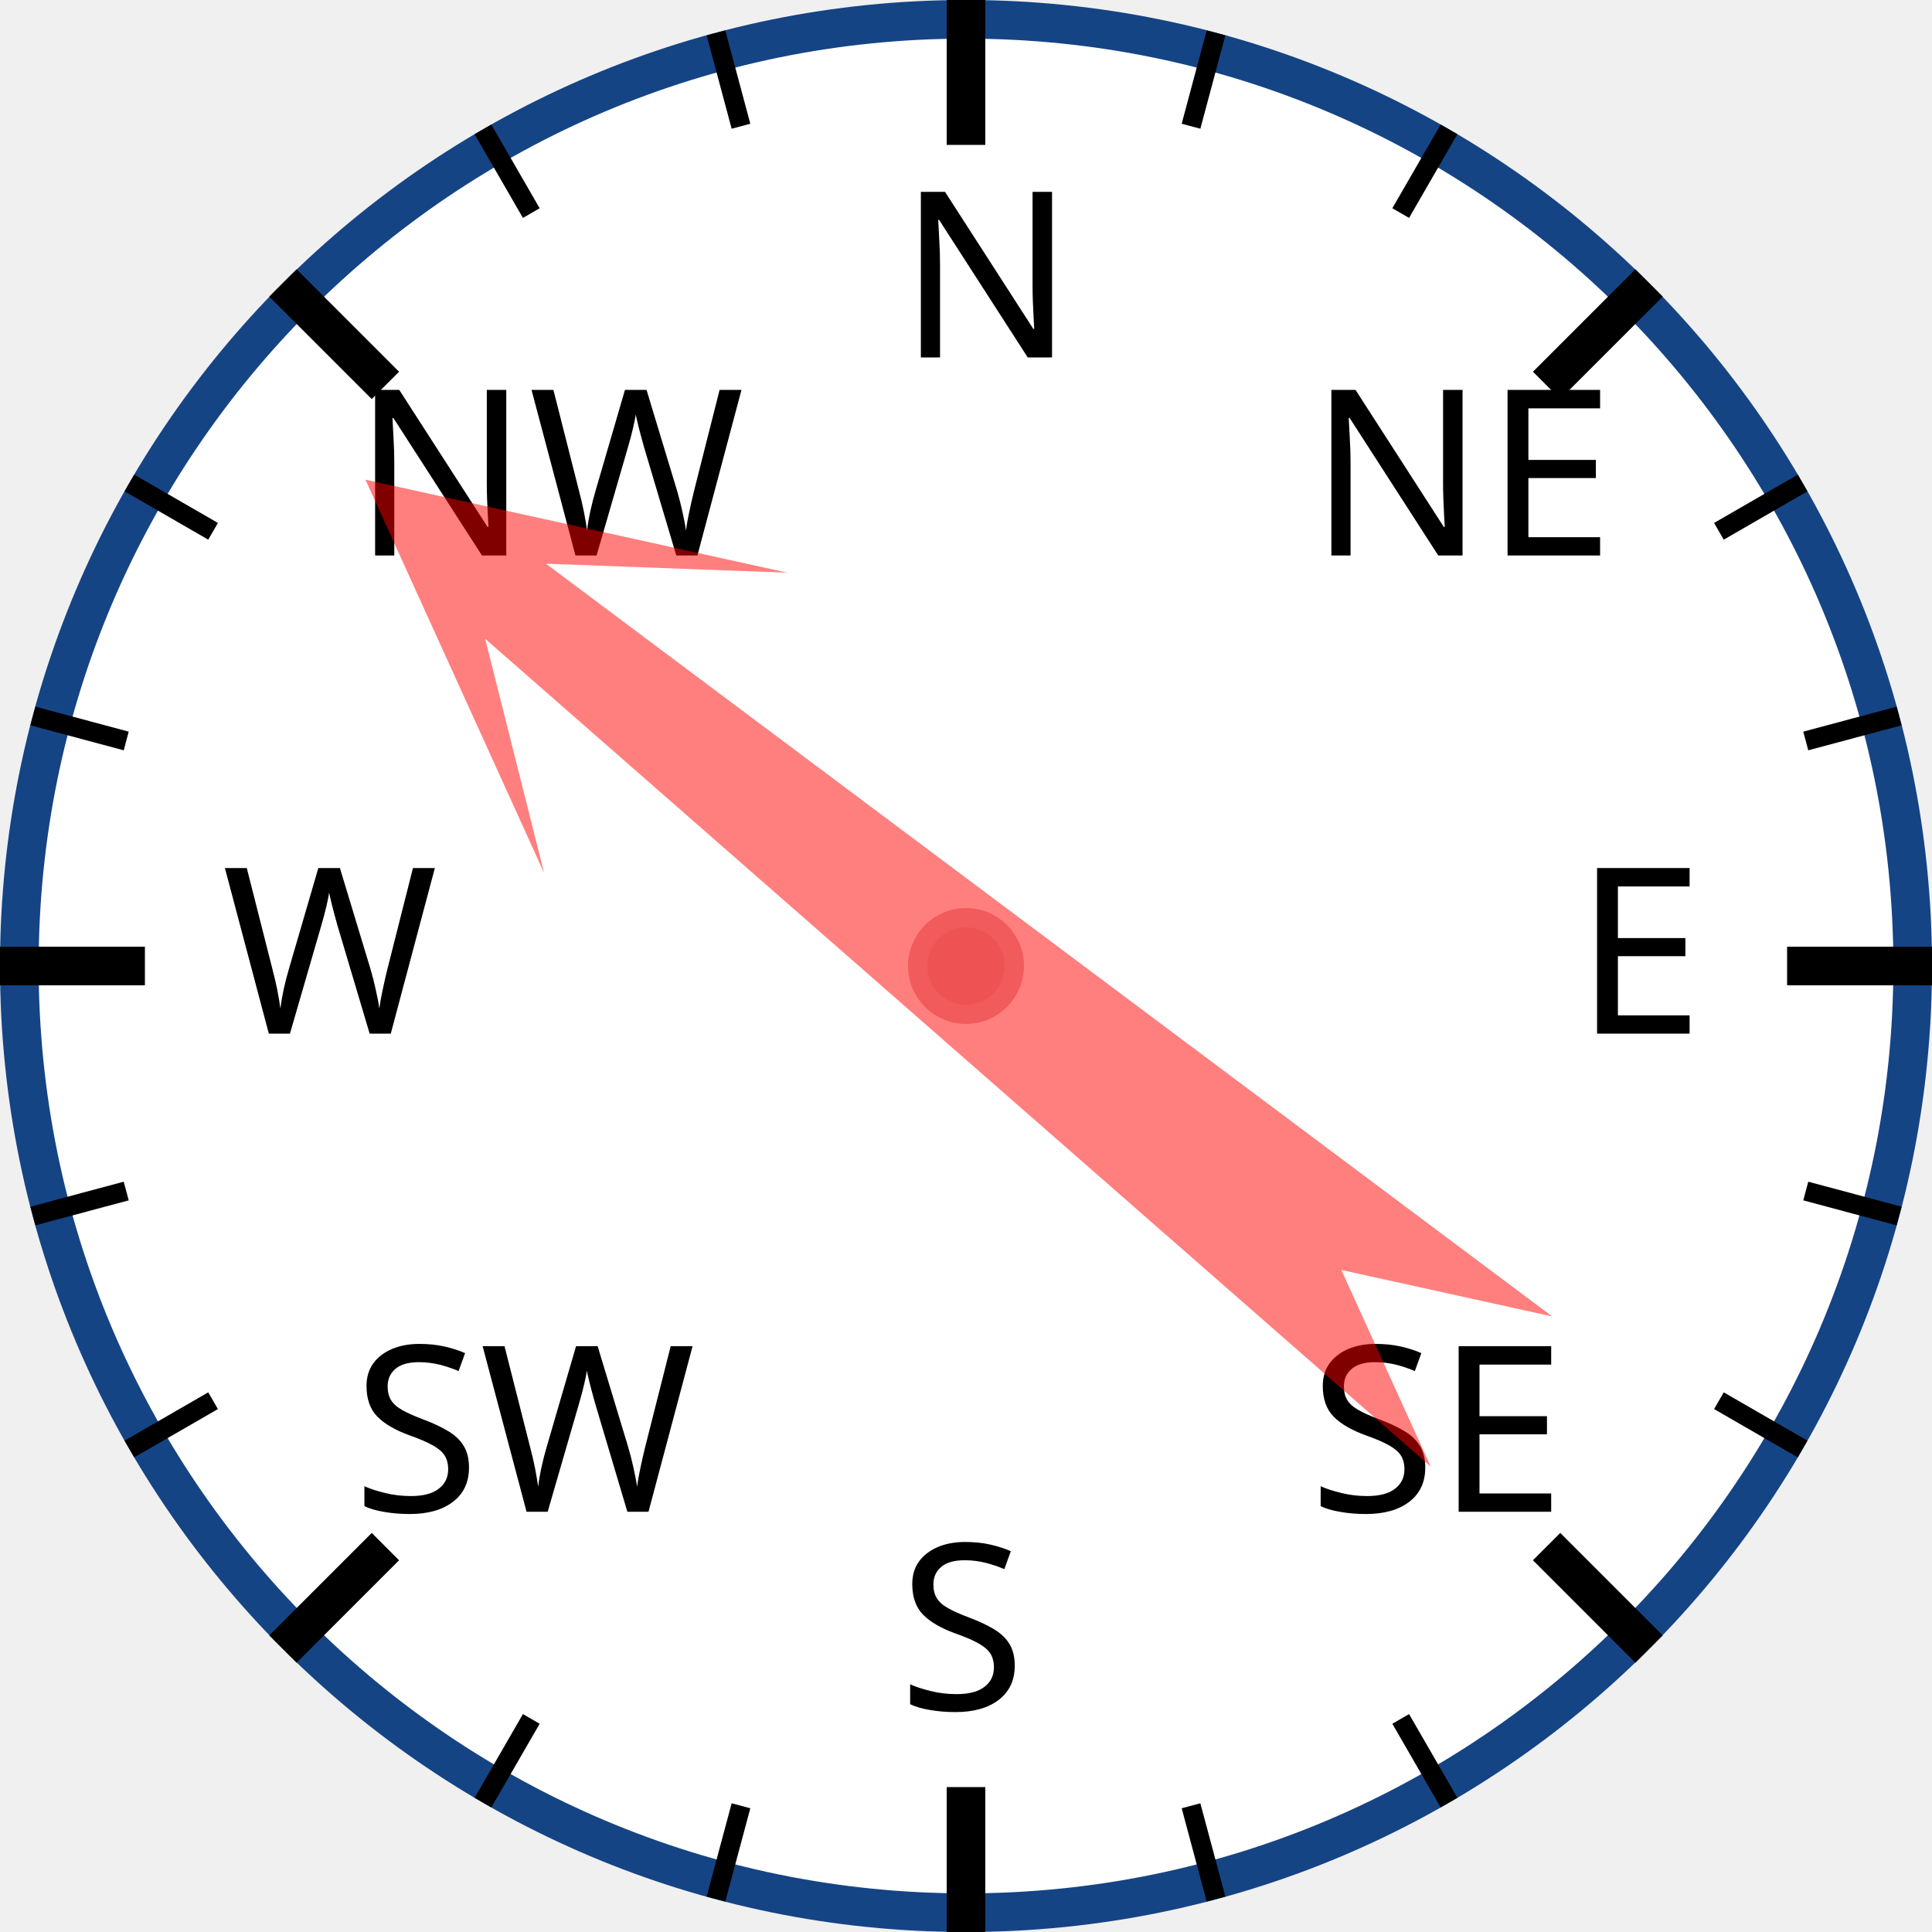
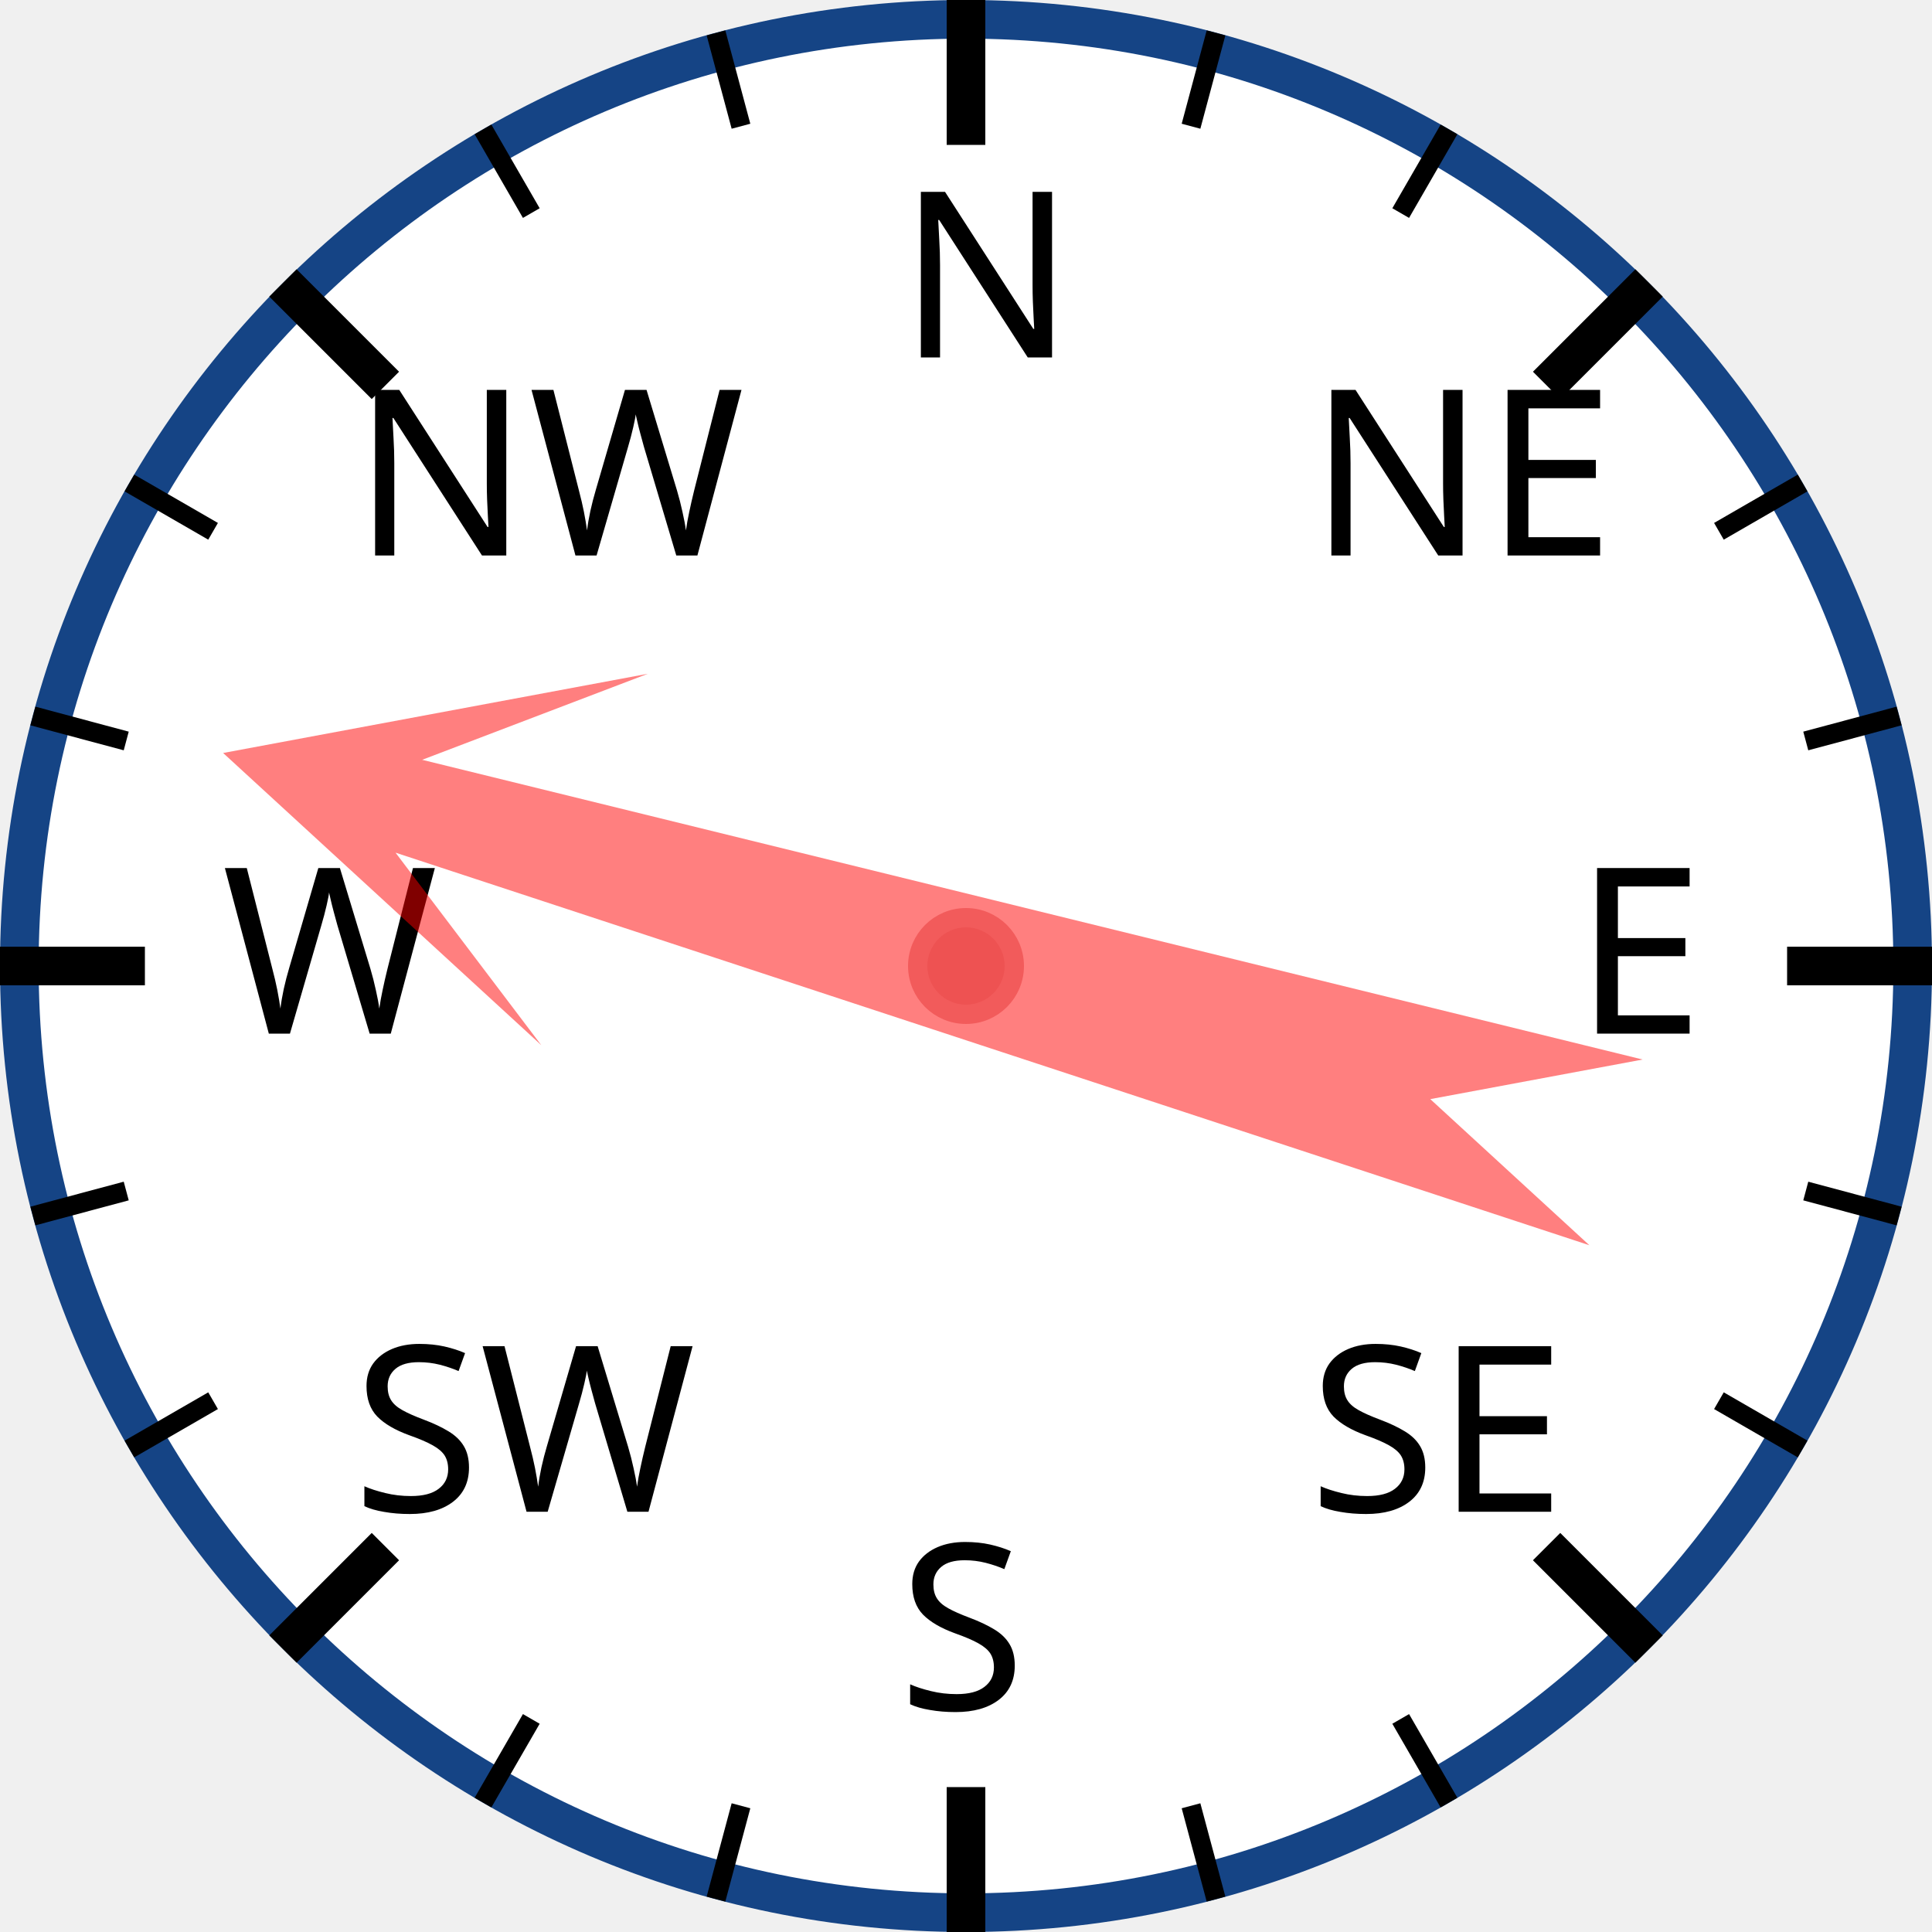
<svg xmlns="http://www.w3.org/2000/svg" width="120px" height="120px" viewBox="0 0 200 200">
  <circle cx="100" cy="100" r="98" style="fill: white; stroke: #154485; stroke-width: 4;" />
  <text x="93.0" y="37.0" style="font-family: sans-serif; font-size: 18pt;">N</text>
  <line x1="100.0" y1="0.0" x2="100.0" y2="15.0" style="stroke: black; stroke-width: 4;" />
  <line x1="74.118" y1="3.407" x2="76.706" y2="13.067" style="stroke: black; stroke-width: 2;" />
  <line x1="50" y1="13.397" x2="55" y2="22.058" style="stroke: black; stroke-width: 2;" />
  <text x="36.503" y="57.503" style="font-family: sans-serif; font-size: 18pt;">NW</text>
  <line x1="29.289" y1="29.289" x2="39.896" y2="39.896" style="stroke: black; stroke-width: 4;" />
  <line x1="13.397" y1="50" x2="22.058" y2="55" style="stroke: black; stroke-width: 2;" />
  <line x1="3.407" y1="74.118" x2="13.067" y2="76.706" style="stroke: black; stroke-width: 2;" />
  <text x="23.0" y="107.0" style="font-family: sans-serif; font-size: 18pt;">W</text>
  <line x1="0.0" y1="100.0" x2="15.0" y2="100.0" style="stroke: black; stroke-width: 4;" />
  <line x1="3.407" y1="125.882" x2="13.067" y2="123.294" style="stroke: black; stroke-width: 2;" />
  <line x1="13.397" y1="150" x2="22.058" y2="145" style="stroke: black; stroke-width: 2;" />
  <text x="36.503" y="156.497" style="font-family: sans-serif; font-size: 18pt;">SW</text>
  <line x1="29.289" y1="170.711" x2="39.896" y2="160.104" style="stroke: black; stroke-width: 4;" />
  <line x1="50" y1="186.603" x2="55" y2="177.942" style="stroke: black; stroke-width: 2;" />
  <line x1="74.118" y1="196.593" x2="76.706" y2="186.933" style="stroke: black; stroke-width: 2;" />
  <text x="93" y="177.0" style="font-family: sans-serif; font-size: 18pt;">S</text>
  <line x1="100" y1="200.0" x2="100" y2="185.0" style="stroke: black; stroke-width: 4;" />
  <line x1="125.882" y1="196.593" x2="123.294" y2="186.933" style="stroke: black; stroke-width: 2;" />
  <line x1="150.0" y1="186.603" x2="145.0" y2="177.942" style="stroke: black; stroke-width: 2;" />
  <text x="135.497" y="156.497" style="font-family: sans-serif; font-size: 18pt;">SE</text>
  <line x1="170.711" y1="170.711" x2="160.104" y2="160.104" style="stroke: black; stroke-width: 4;" />
  <line x1="186.603" y1="150" x2="177.942" y2="145" style="stroke: black; stroke-width: 2;" />
  <line x1="196.593" y1="125.882" x2="186.933" y2="123.294" style="stroke: black; stroke-width: 2;" />
  <text x="163.0" y="107" style="font-family: sans-serif; font-size: 18pt;">E</text>
  <line x1="200.0" y1="100" x2="185.0" y2="100" style="stroke: black; stroke-width: 4;" />
  <line x1="196.593" y1="74.118" x2="186.933" y2="76.706" style="stroke: black; stroke-width: 2;" />
  <line x1="186.603" y1="50" x2="177.942" y2="55" style="stroke: black; stroke-width: 2;" />
  <text x="135.497" y="57.503" style="font-family: sans-serif; font-size: 18pt;">NE</text>
  <line x1="170.711" y1="29.289" x2="160.104" y2="39.896" style="stroke: black; stroke-width: 4;" />
  <line x1="150" y1="13.397" x2="145" y2="22.058" style="stroke: black; stroke-width: 2;" />
  <line x1="125.882" y1="3.407" x2="123.294" y2="13.067" style="stroke: black; stroke-width: 2;" />
-   <polygon points="100 20 120 60 105 40 110 170 100 150 90 170 95 40 80 60" style="fill: red; fill-opacity: 0.5;" transform="rotate(309,100,100)" />
+   <polygon points="100 20 120 60 105 40 110 170 100 150 90 170 95 40 80 60" style="fill: red; fill-opacity: 0.5;" transform="rotate(286,100,100)" />
  <circle cx="100" cy="100" r="5" style="fill: #EE5252; stroke: #F25B5B; stroke-width: 2;" />
</svg>
